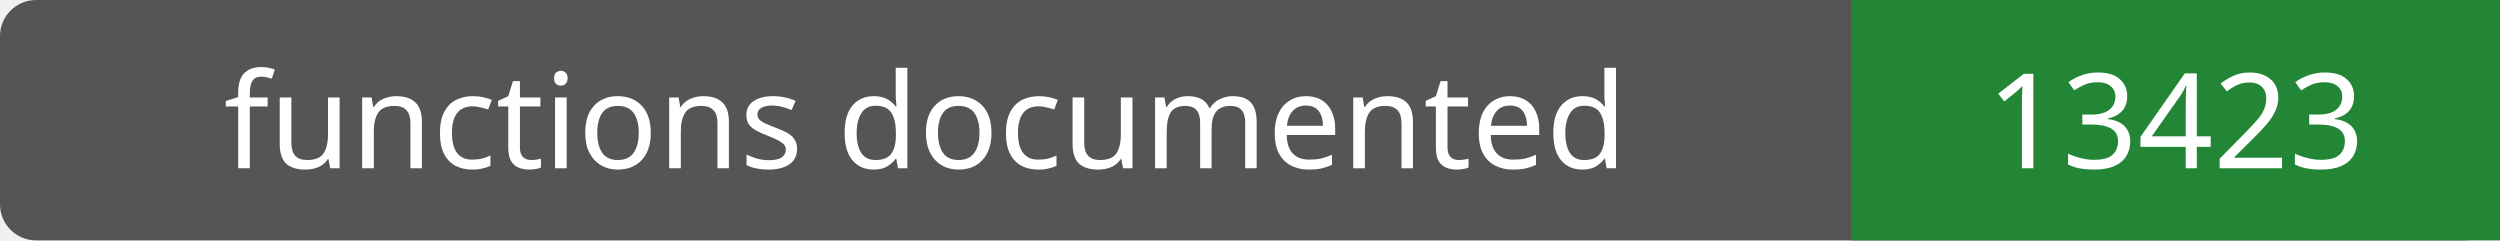
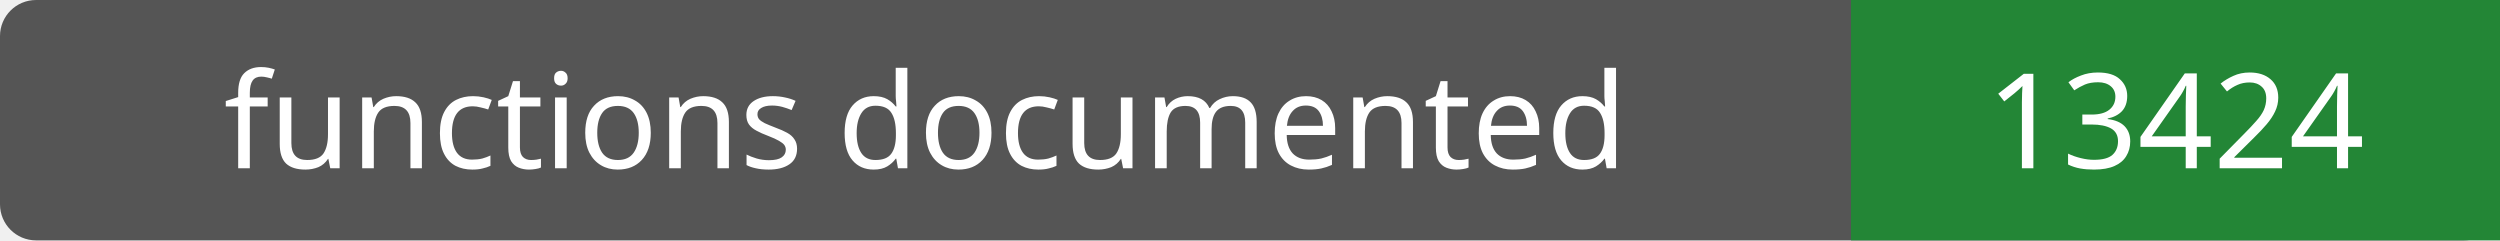
- <svg xmlns="http://www.w3.org/2000/svg" width="208" height="20" role="img" aria-label="functions documented: 13423">
+ <svg xmlns="http://www.w3.org/2000/svg" width="208" height="20" role="img" aria-label="functions documented: 13424">
  <rect width="208" height="20" rx="3" fill="#555" />
  <path fill="#238636" d="M154 0h54v20H154z" />
  <g fill="#fff" text-anchor="middle" font-family="Verdana,sans-serif" font-size="11">
    <text x="77.0" y="14">functions documented</text>
-     <text x="181.0" y="14">13423</text>
+     <text x="181.0" y="14">13424</text>
  </g>
</svg>
